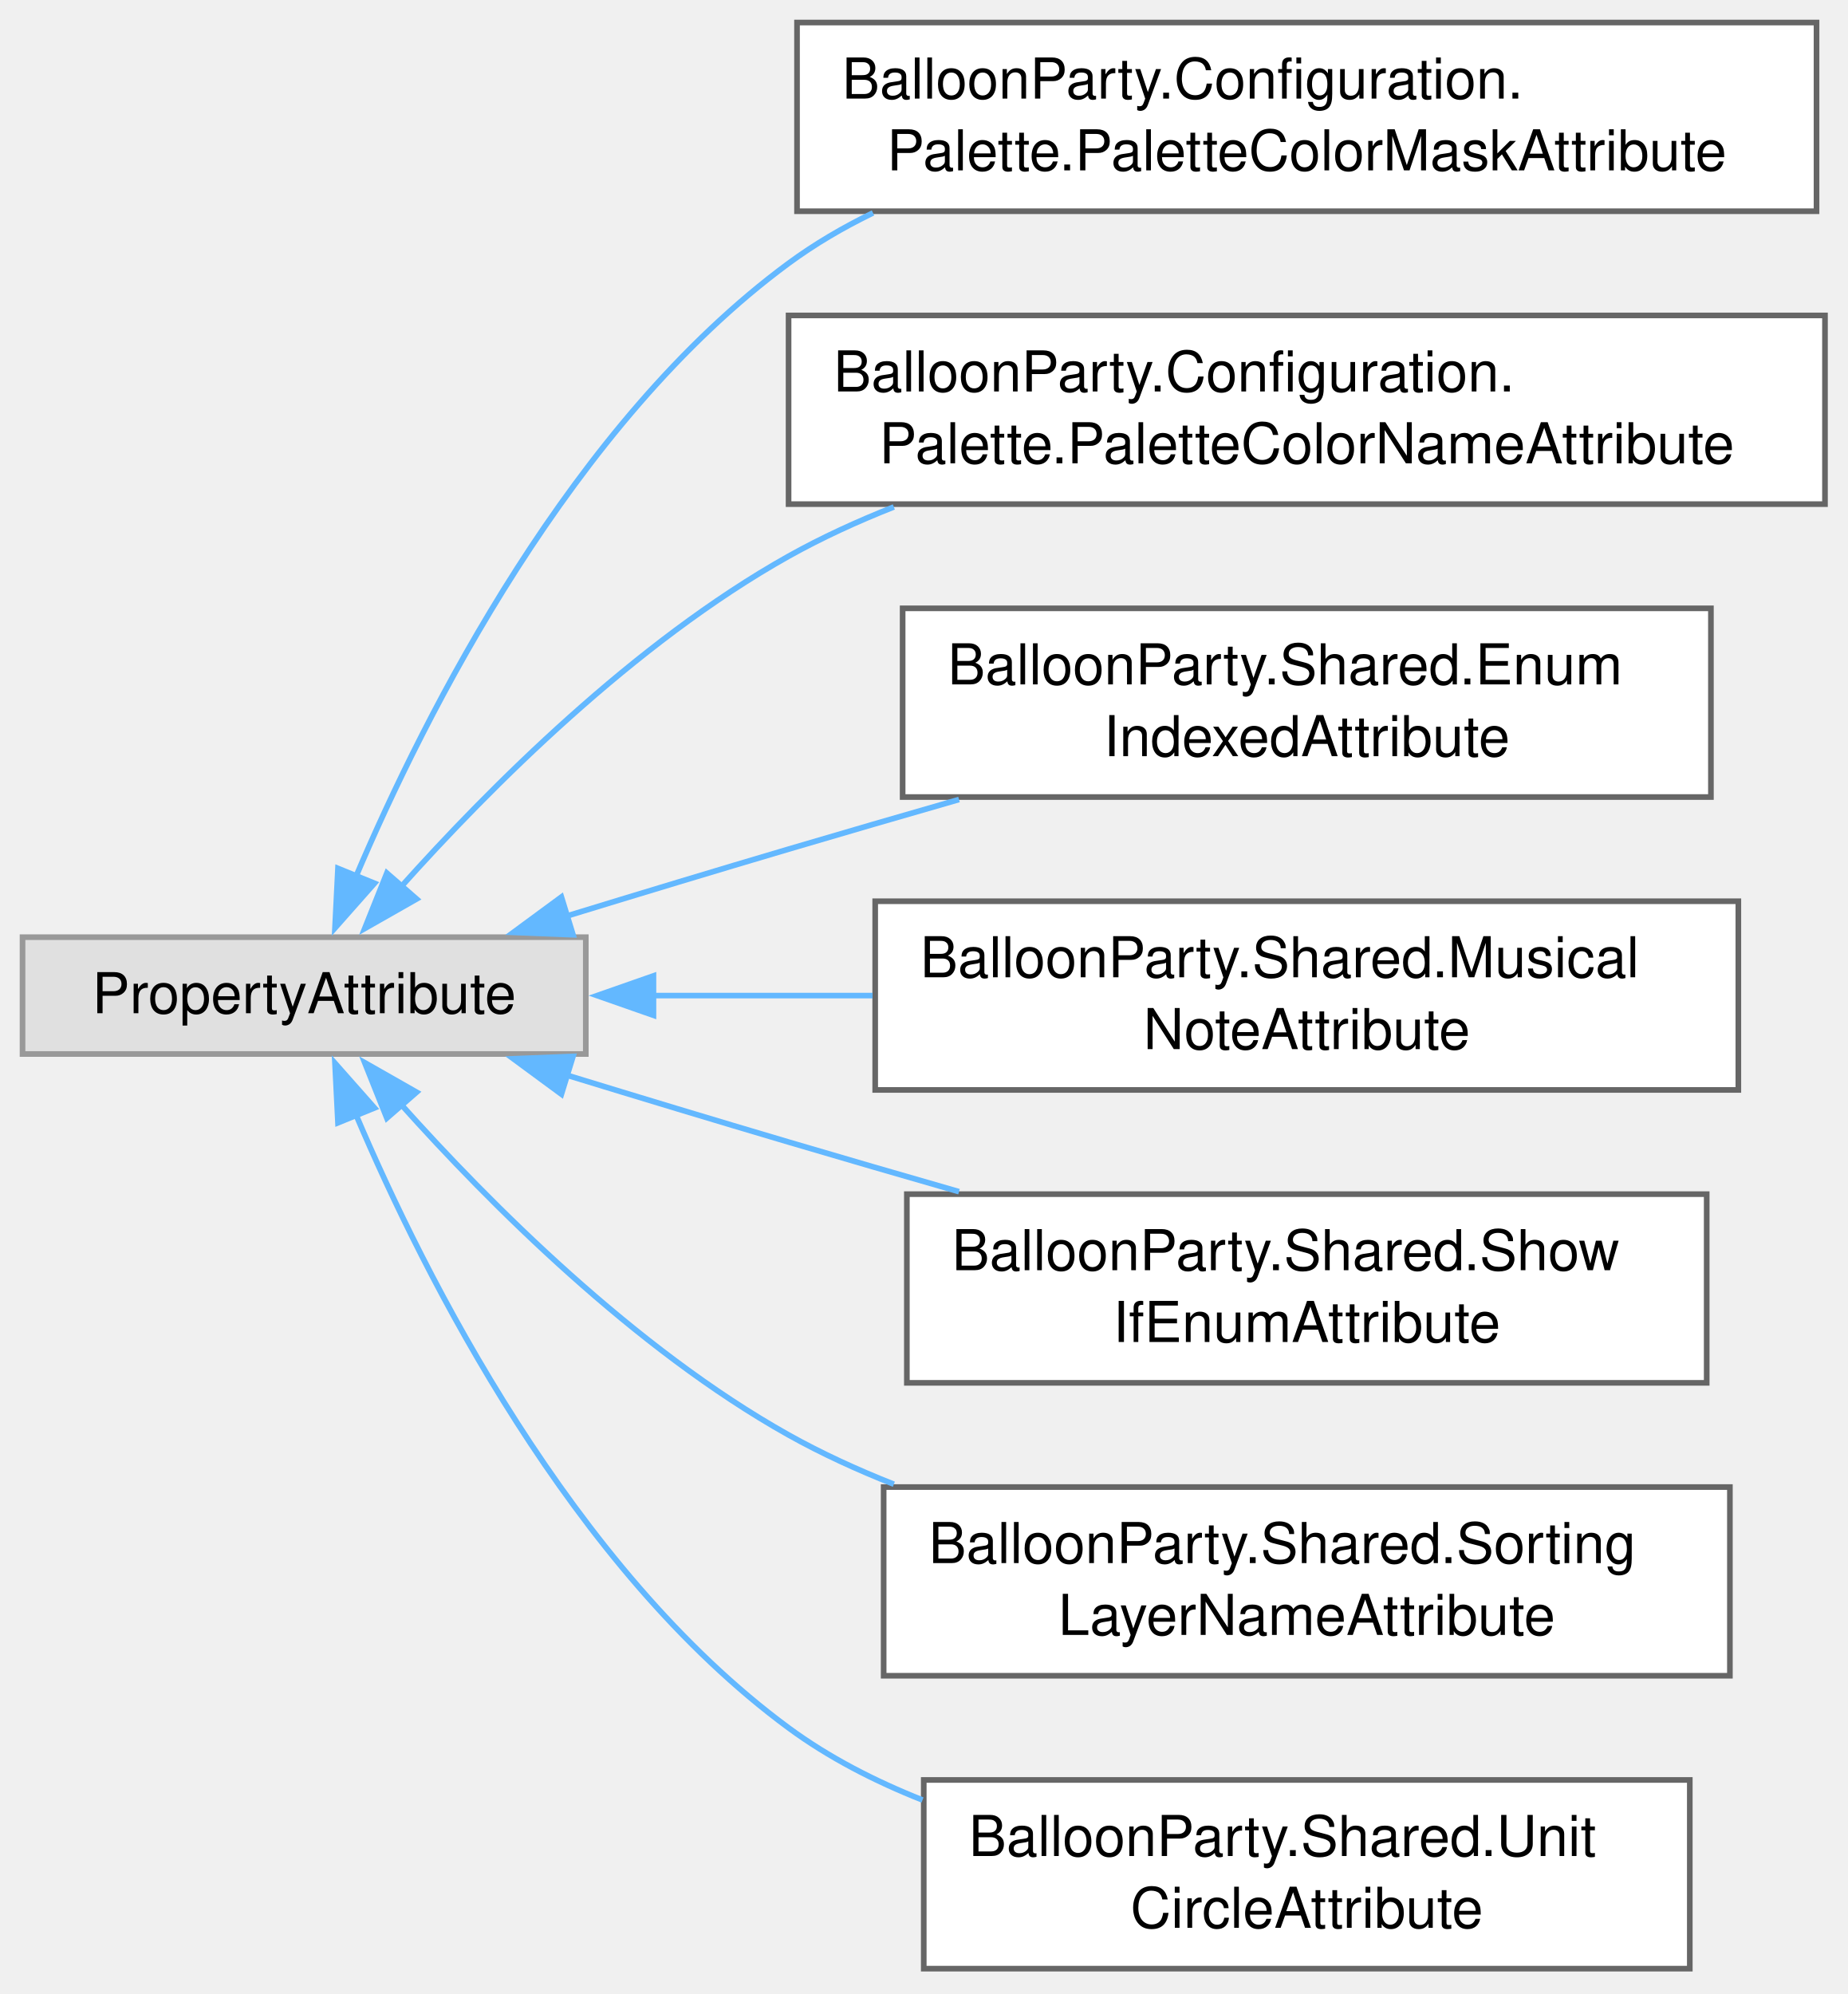
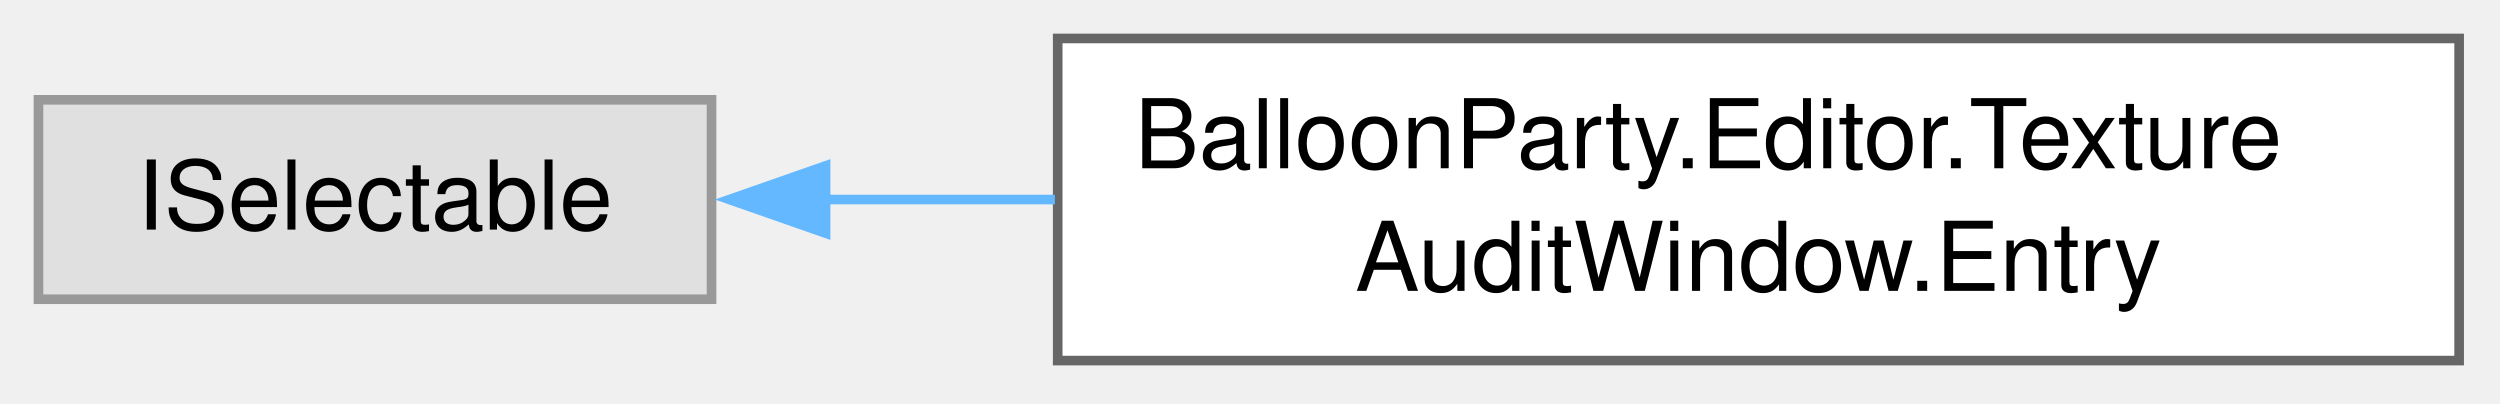
- <svg xmlns="http://www.w3.org/2000/svg" xmlns:xlink="http://www.w3.org/1999/xlink" width="328pt" height="354pt" viewBox="0.00 0.00 328.00 354.00">
-   <g id="graph0" class="graph" transform="scale(1 1) rotate(0) translate(4 349.5)">
+ <svg xmlns="http://www.w3.org/2000/svg" xmlns:xlink="http://www.w3.org/1999/xlink" width="260pt" height="42pt" viewBox="0.00 0.00 260.00 42.00">
+   <g id="graph0" class="graph" transform="scale(1 1) rotate(0) translate(4 37.5)">
    <g id="Node000000" class="node">
      <g id="a_Node000000">
        <a xlink:title=" ">
-           <polygon fill="#e0e0e0" stroke="#999999" points="100,-183.12 0,-183.12 0,-162.38 100,-162.38 100,-183.12" />
-           <text xml:space="preserve" text-anchor="middle" x="50" y="-169.62" font-family="Helvetica,sans-Serif" font-size="10.00">PropertyAttribute</text>
+           <polygon fill="#e0e0e0" stroke="#999999" points="70,-27.12 0,-27.12 0,-6.38 70,-6.38 70,-27.12" />
+           <text xml:space="preserve" text-anchor="middle" x="35" y="-13.62" font-family="Helvetica,sans-Serif" font-size="10.00">ISelectable</text>
        </a>
      </g>
    </g>
    <g id="Node000001" class="node">
      <g id="a_Node000001">
-         <a xlink:href="classBalloonParty_1_1Configuration_1_1Palette_1_1PaletteColorMaskAttribute.html" target="_top" xlink:title=" ">
-           <polygon fill="white" stroke="#666666" points="318.5,-345.5 137.5,-345.5 137.5,-312 318.5,-312 318.5,-345.5" />
-           <text xml:space="preserve" text-anchor="start" x="145.5" y="-332" font-family="Helvetica,sans-Serif" font-size="10.00">BalloonParty.Configuration.</text>
-           <text xml:space="preserve" text-anchor="middle" x="228" y="-319.25" font-family="Helvetica,sans-Serif" font-size="10.00">Palette.PaletteColorMaskAttribute</text>
+         <a xlink:href="classBalloonParty_1_1Editor_1_1TextureAuditWindow_1_1Entry.html" target="_top" xlink:title=" ">
+           <polygon fill="white" stroke="#666666" points="251.75,-33.5 106,-33.5 106,0 251.75,0 251.75,-33.5" />
+           <text xml:space="preserve" text-anchor="start" x="114" y="-20" font-family="Helvetica,sans-Serif" font-size="10.00">BalloonParty.Editor.Texture</text>
+           <text xml:space="preserve" text-anchor="middle" x="178.88" y="-7.25" font-family="Helvetica,sans-Serif" font-size="10.00">AuditWindow.Entry</text>
        </a>
      </g>
    </g>
-     <g id="edge699_Node000000_Node000001" class="edge">
-       <g id="a_edge699_Node000000_Node000001">
+     <g id="edge693_Node000000_Node000001" class="edge">
+       <g id="a_edge693_Node000000_Node000001">
        <a xlink:title=" ">
-           <path fill="none" stroke="#63b8ff" d="M59.2,-193.9C71.49,-222.82 97.46,-274.35 136,-302.75 140.63,-306.16 145.69,-309.13 150.99,-311.7" />
-           <polygon fill="#63b8ff" stroke="#63b8ff" points="62.49,-192.69 55.47,-184.75 56,-195.33 62.49,-192.69" />
-         </a>
-       </g>
-     </g>
-     <g id="Node000002" class="node">
-       <g id="a_Node000002">
-         <a xlink:href="classBalloonParty_1_1Configuration_1_1Palette_1_1PaletteColorNameAttribute.html" target="_top" xlink:title=" ">
-           <polygon fill="white" stroke="#666666" points="320,-293.5 136,-293.5 136,-260 320,-260 320,-293.5" />
-           <text xml:space="preserve" text-anchor="start" x="144" y="-280" font-family="Helvetica,sans-Serif" font-size="10.00">BalloonParty.Configuration.</text>
-           <text xml:space="preserve" text-anchor="middle" x="228" y="-267.25" font-family="Helvetica,sans-Serif" font-size="10.00">Palette.PaletteColorNameAttribute</text>
-         </a>
-       </g>
-     </g>
-     <g id="edge700_Node000000_Node000002" class="edge">
-       <g id="a_edge700_Node000000_Node000002">
-         <a xlink:title=" ">
-           <path fill="none" stroke="#63b8ff" d="M67.09,-191.94C82.91,-209.63 108.62,-235.42 136,-250.75 141.88,-254.04 148.21,-256.94 154.69,-259.5" />
-           <polygon fill="#63b8ff" stroke="#63b8ff" points="69.96,-189.9 60.75,-184.66 64.68,-194.5 69.96,-189.9" />
-         </a>
-       </g>
-     </g>
-     <g id="Node000003" class="node">
-       <g id="a_Node000003">
-         <a xlink:href="classBalloonParty_1_1Shared_1_1EnumIndexedAttribute.html" target="_top" xlink:title="Labels a serialized array indexed by enum ordinal with the enum value's name instead of &quot;Element N&quot;.">
-           <polygon fill="white" stroke="#666666" points="299.75,-241.5 156.25,-241.5 156.25,-208 299.75,-208 299.75,-241.5" />
-           <text xml:space="preserve" text-anchor="start" x="164.25" y="-228" font-family="Helvetica,sans-Serif" font-size="10.00">BalloonParty.Shared.Enum</text>
-           <text xml:space="preserve" text-anchor="middle" x="228" y="-215.25" font-family="Helvetica,sans-Serif" font-size="10.00">IndexedAttribute</text>
-         </a>
-       </g>
-     </g>
-     <g id="edge701_Node000000_Node000003" class="edge">
-       <g id="a_edge701_Node000000_Node000003">
-         <a xlink:title=" ">
-           <path fill="none" stroke="#63b8ff" d="M96.55,-186.85C109.3,-190.76 123.18,-194.96 136,-198.75 145.77,-201.64 156.14,-204.65 166.26,-207.56" />
-           <polygon fill="#63b8ff" stroke="#63b8ff" points="97.73,-183.55 87.14,-183.97 95.67,-190.25 97.73,-183.55" />
-         </a>
-       </g>
-     </g>
-     <g id="Node000004" class="node">
-       <g id="a_Node000004">
-         <a xlink:href="classBalloonParty_1_1Shared_1_1MusicalNoteAttribute.html" target="_top" xlink:title="Renders an int semitone field as a musical-note dropdown (C, C#, D, …) instead of a raw number.">
-           <polygon fill="white" stroke="#666666" points="304.62,-189.5 151.38,-189.5 151.38,-156 304.62,-156 304.62,-189.5" />
-           <text xml:space="preserve" text-anchor="start" x="159.38" y="-176" font-family="Helvetica,sans-Serif" font-size="10.00">BalloonParty.Shared.Musical</text>
-           <text xml:space="preserve" text-anchor="middle" x="228" y="-163.25" font-family="Helvetica,sans-Serif" font-size="10.00">NoteAttribute</text>
-         </a>
-       </g>
-     </g>
-     <g id="edge702_Node000000_Node000004" class="edge">
-       <g id="a_edge702_Node000000_Node000004">
-         <a xlink:title=" ">
-           <path fill="none" stroke="#63b8ff" d="M111.8,-172.75C124.41,-172.75 137.84,-172.75 150.91,-172.75" />
-           <polygon fill="#63b8ff" stroke="#63b8ff" points="112.01,-169.25 102.01,-172.75 112.01,-176.25 112.01,-169.25" />
-         </a>
-       </g>
-     </g>
-     <g id="Node000005" class="node">
-       <g id="a_Node000005">
-         <a xlink:href="classBalloonParty_1_1Shared_1_1ShowIfEnumAttribute.html" target="_top" xlink:title="Hides the decorated field in the inspector unless a sibling enum field (on the same serialized object...">
-           <polygon fill="white" stroke="#666666" points="299,-137.5 157,-137.5 157,-104 299,-104 299,-137.5" />
-           <text xml:space="preserve" text-anchor="start" x="165" y="-124" font-family="Helvetica,sans-Serif" font-size="10.00">BalloonParty.Shared.Show</text>
-           <text xml:space="preserve" text-anchor="middle" x="228" y="-111.25" font-family="Helvetica,sans-Serif" font-size="10.00">IfEnumAttribute</text>
-         </a>
-       </g>
-     </g>
-     <g id="edge703_Node000000_Node000005" class="edge">
-       <g id="a_edge703_Node000000_Node000005">
-         <a xlink:title=" ">
-           <path fill="none" stroke="#63b8ff" d="M96.55,-158.65C109.3,-154.74 123.18,-150.54 136,-146.75 145.77,-143.86 156.14,-140.85 166.26,-137.94" />
-           <polygon fill="#63b8ff" stroke="#63b8ff" points="95.67,-155.25 87.14,-161.53 97.73,-161.95 95.67,-155.25" />
-         </a>
-       </g>
-     </g>
-     <g id="Node000006" class="node">
-       <g id="a_Node000006">
-         <a xlink:href="classBalloonParty_1_1Shared_1_1SortingLayerNameAttribute.html" target="_top" xlink:title="Draws a string field as a dropdown of the project's sorting layers.">
-           <polygon fill="white" stroke="#666666" points="303.12,-85.5 152.88,-85.5 152.88,-52 303.12,-52 303.12,-85.5" />
-           <text xml:space="preserve" text-anchor="start" x="160.88" y="-72" font-family="Helvetica,sans-Serif" font-size="10.00">BalloonParty.Shared.Sorting</text>
-           <text xml:space="preserve" text-anchor="middle" x="228" y="-59.25" font-family="Helvetica,sans-Serif" font-size="10.00">LayerNameAttribute</text>
-         </a>
-       </g>
-     </g>
-     <g id="edge704_Node000000_Node000006" class="edge">
-       <g id="a_edge704_Node000000_Node000006">
-         <a xlink:title=" ">
-           <path fill="none" stroke="#63b8ff" d="M67.09,-153.56C82.91,-135.87 108.62,-110.08 136,-94.75 141.88,-91.46 148.21,-88.56 154.69,-86" />
-           <polygon fill="#63b8ff" stroke="#63b8ff" points="64.68,-151 60.75,-160.84 69.96,-155.6 64.68,-151" />
-         </a>
-       </g>
-     </g>
-     <g id="Node000007" class="node">
-       <g id="a_Node000007">
-         <a xlink:href="classBalloonParty_1_1Shared_1_1UnitCircleAttribute.html" target="_top" xlink:title="Draws a Vector2 field as a unit-circle direction picker: click or drag inside the disc to aim the vec...">
-           <polygon fill="white" stroke="#666666" points="296,-33.5 160,-33.5 160,0 296,0 296,-33.5" />
-           <text xml:space="preserve" text-anchor="start" x="168" y="-20" font-family="Helvetica,sans-Serif" font-size="10.00">BalloonParty.Shared.Unit</text>
-           <text xml:space="preserve" text-anchor="middle" x="228" y="-7.25" font-family="Helvetica,sans-Serif" font-size="10.00">CircleAttribute</text>
-         </a>
-       </g>
-     </g>
-     <g id="edge705_Node000000_Node000007" class="edge">
-       <g id="a_edge705_Node000000_Node000007">
-         <a xlink:title=" ">
-           <path fill="none" stroke="#63b8ff" d="M59.2,-151.6C71.49,-122.68 97.46,-71.15 136,-42.75 143.14,-37.49 151.32,-33.29 159.78,-29.94" />
-           <polygon fill="#63b8ff" stroke="#63b8ff" points="56,-150.17 55.47,-160.75 62.49,-152.81 56,-150.17" />
+           <path fill="none" stroke="#63b8ff" d="M81.64,-16.75C89.35,-16.75 97.52,-16.75 105.71,-16.75" />
+           <polygon fill="#63b8ff" stroke="#63b8ff" points="81.86,-13.25 71.86,-16.75 81.86,-20.25 81.86,-13.25" />
        </a>
      </g>
    </g>
  </g>
</svg>
